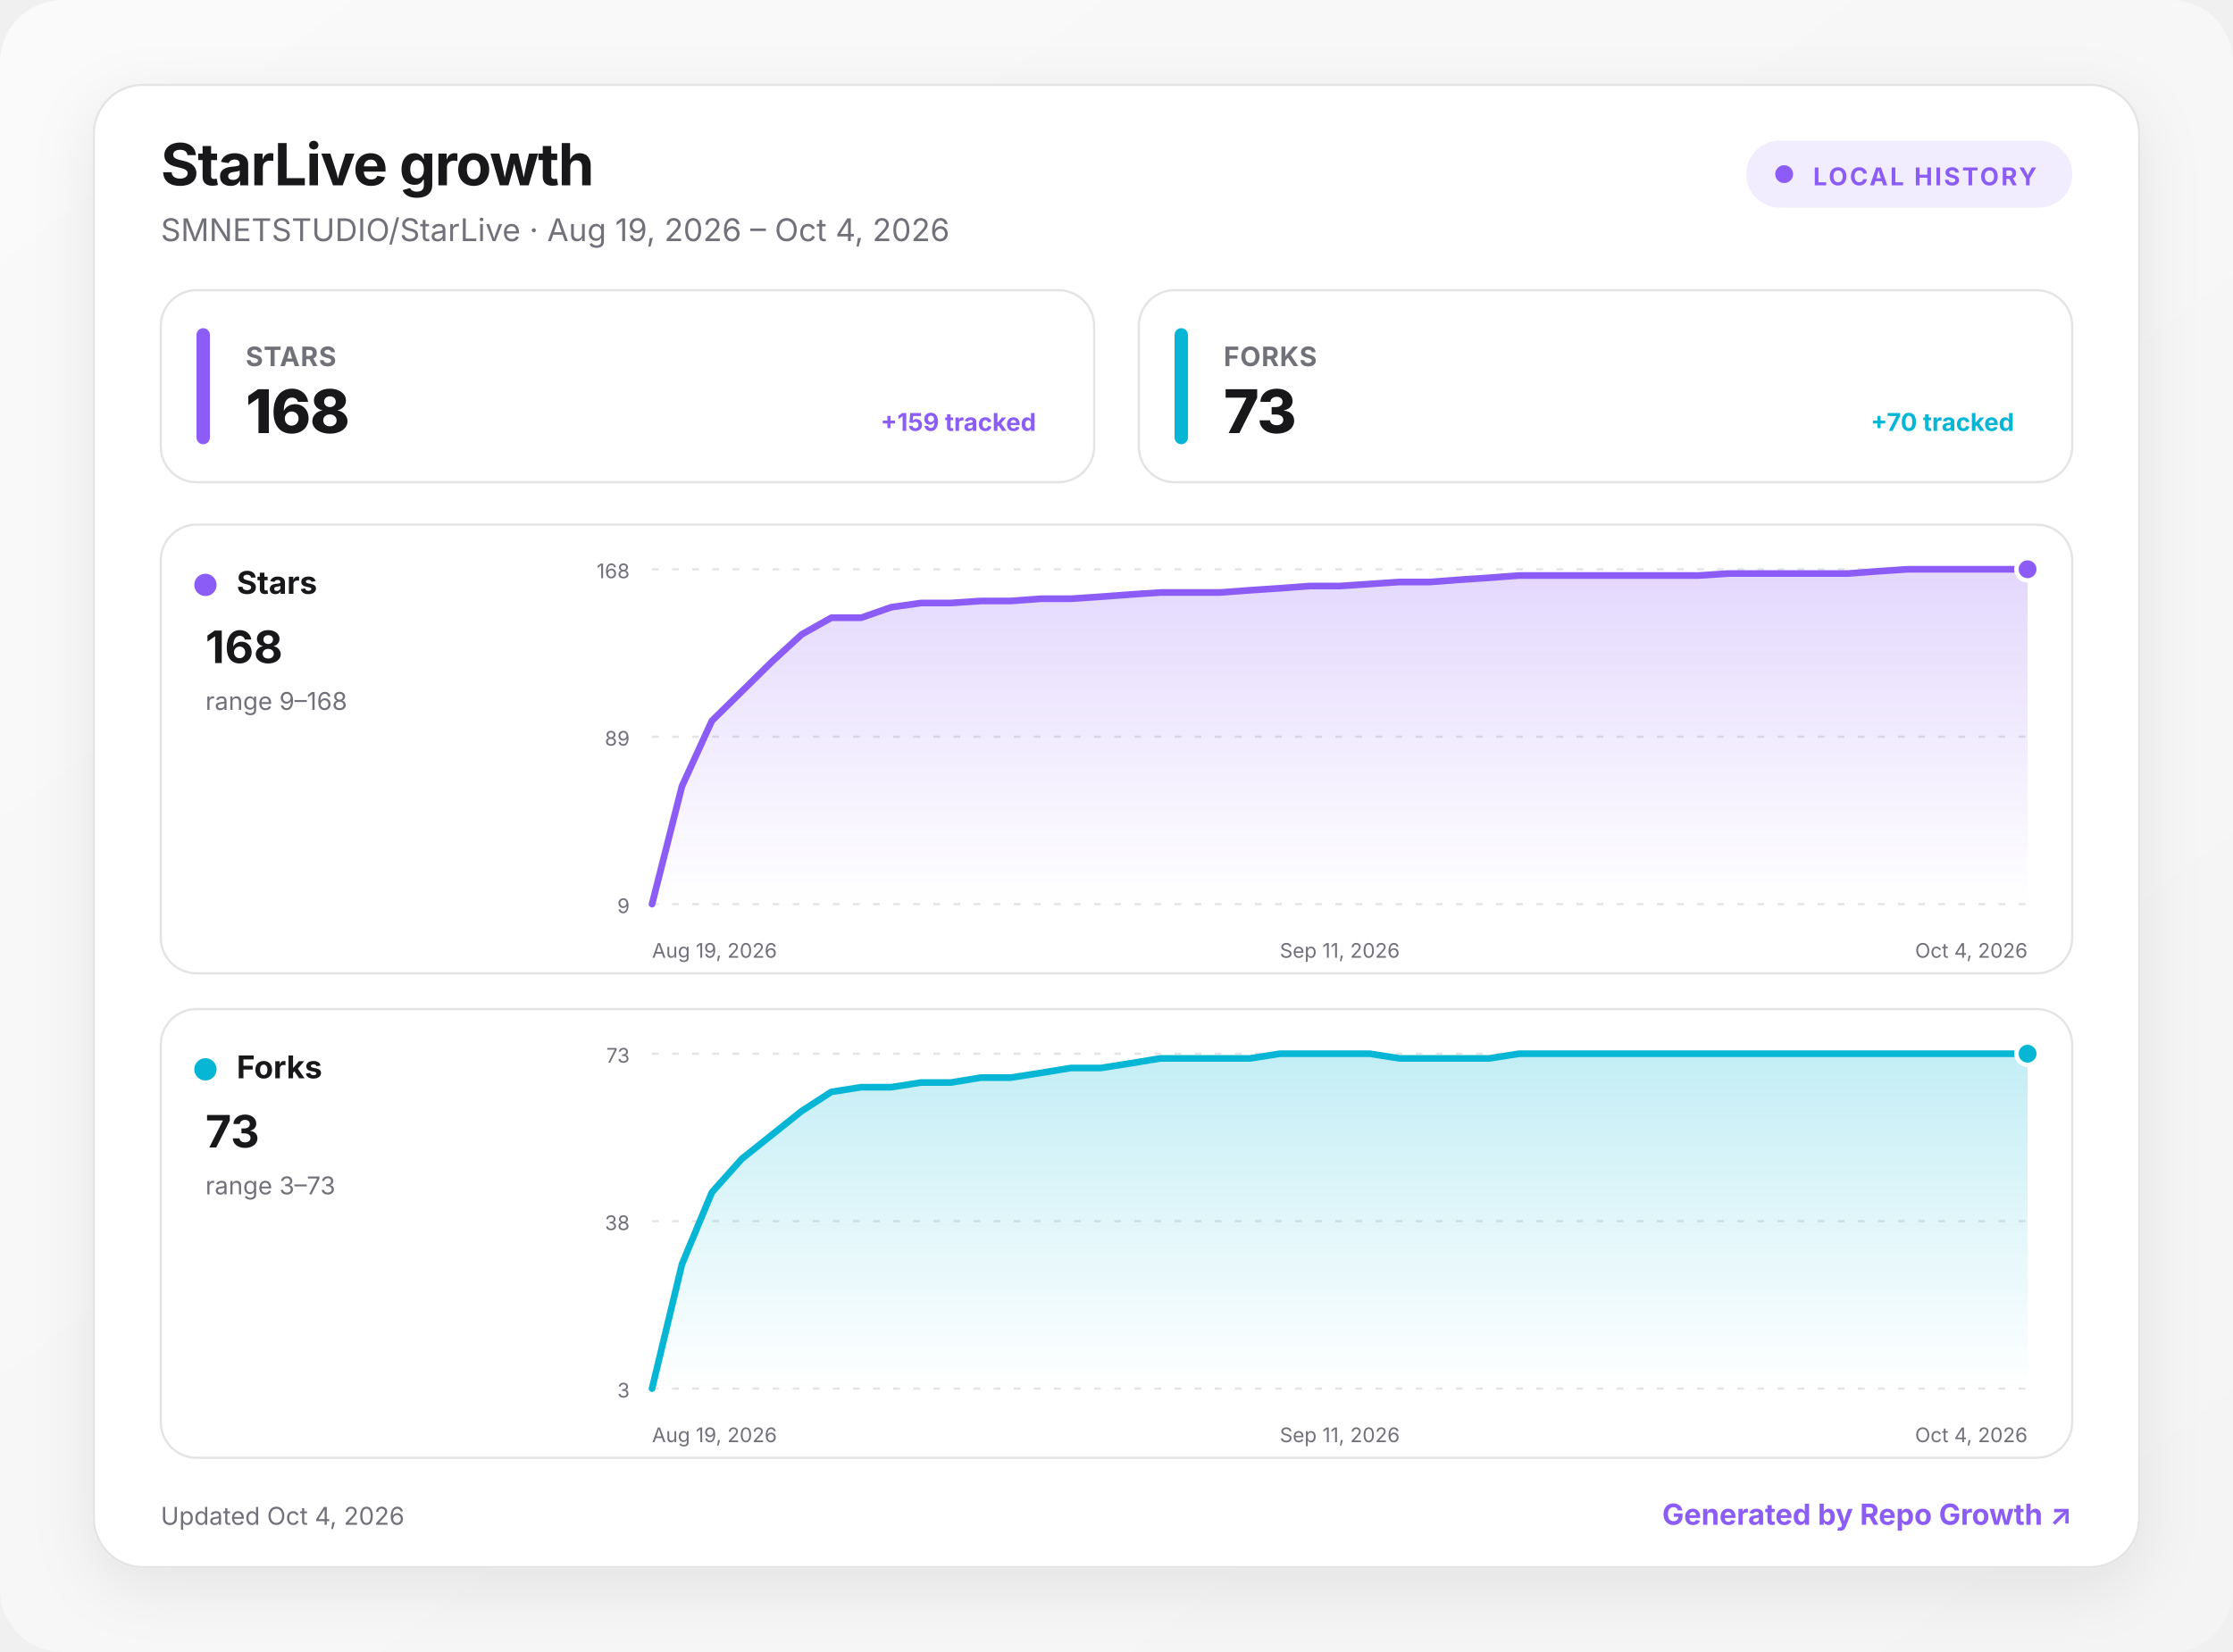
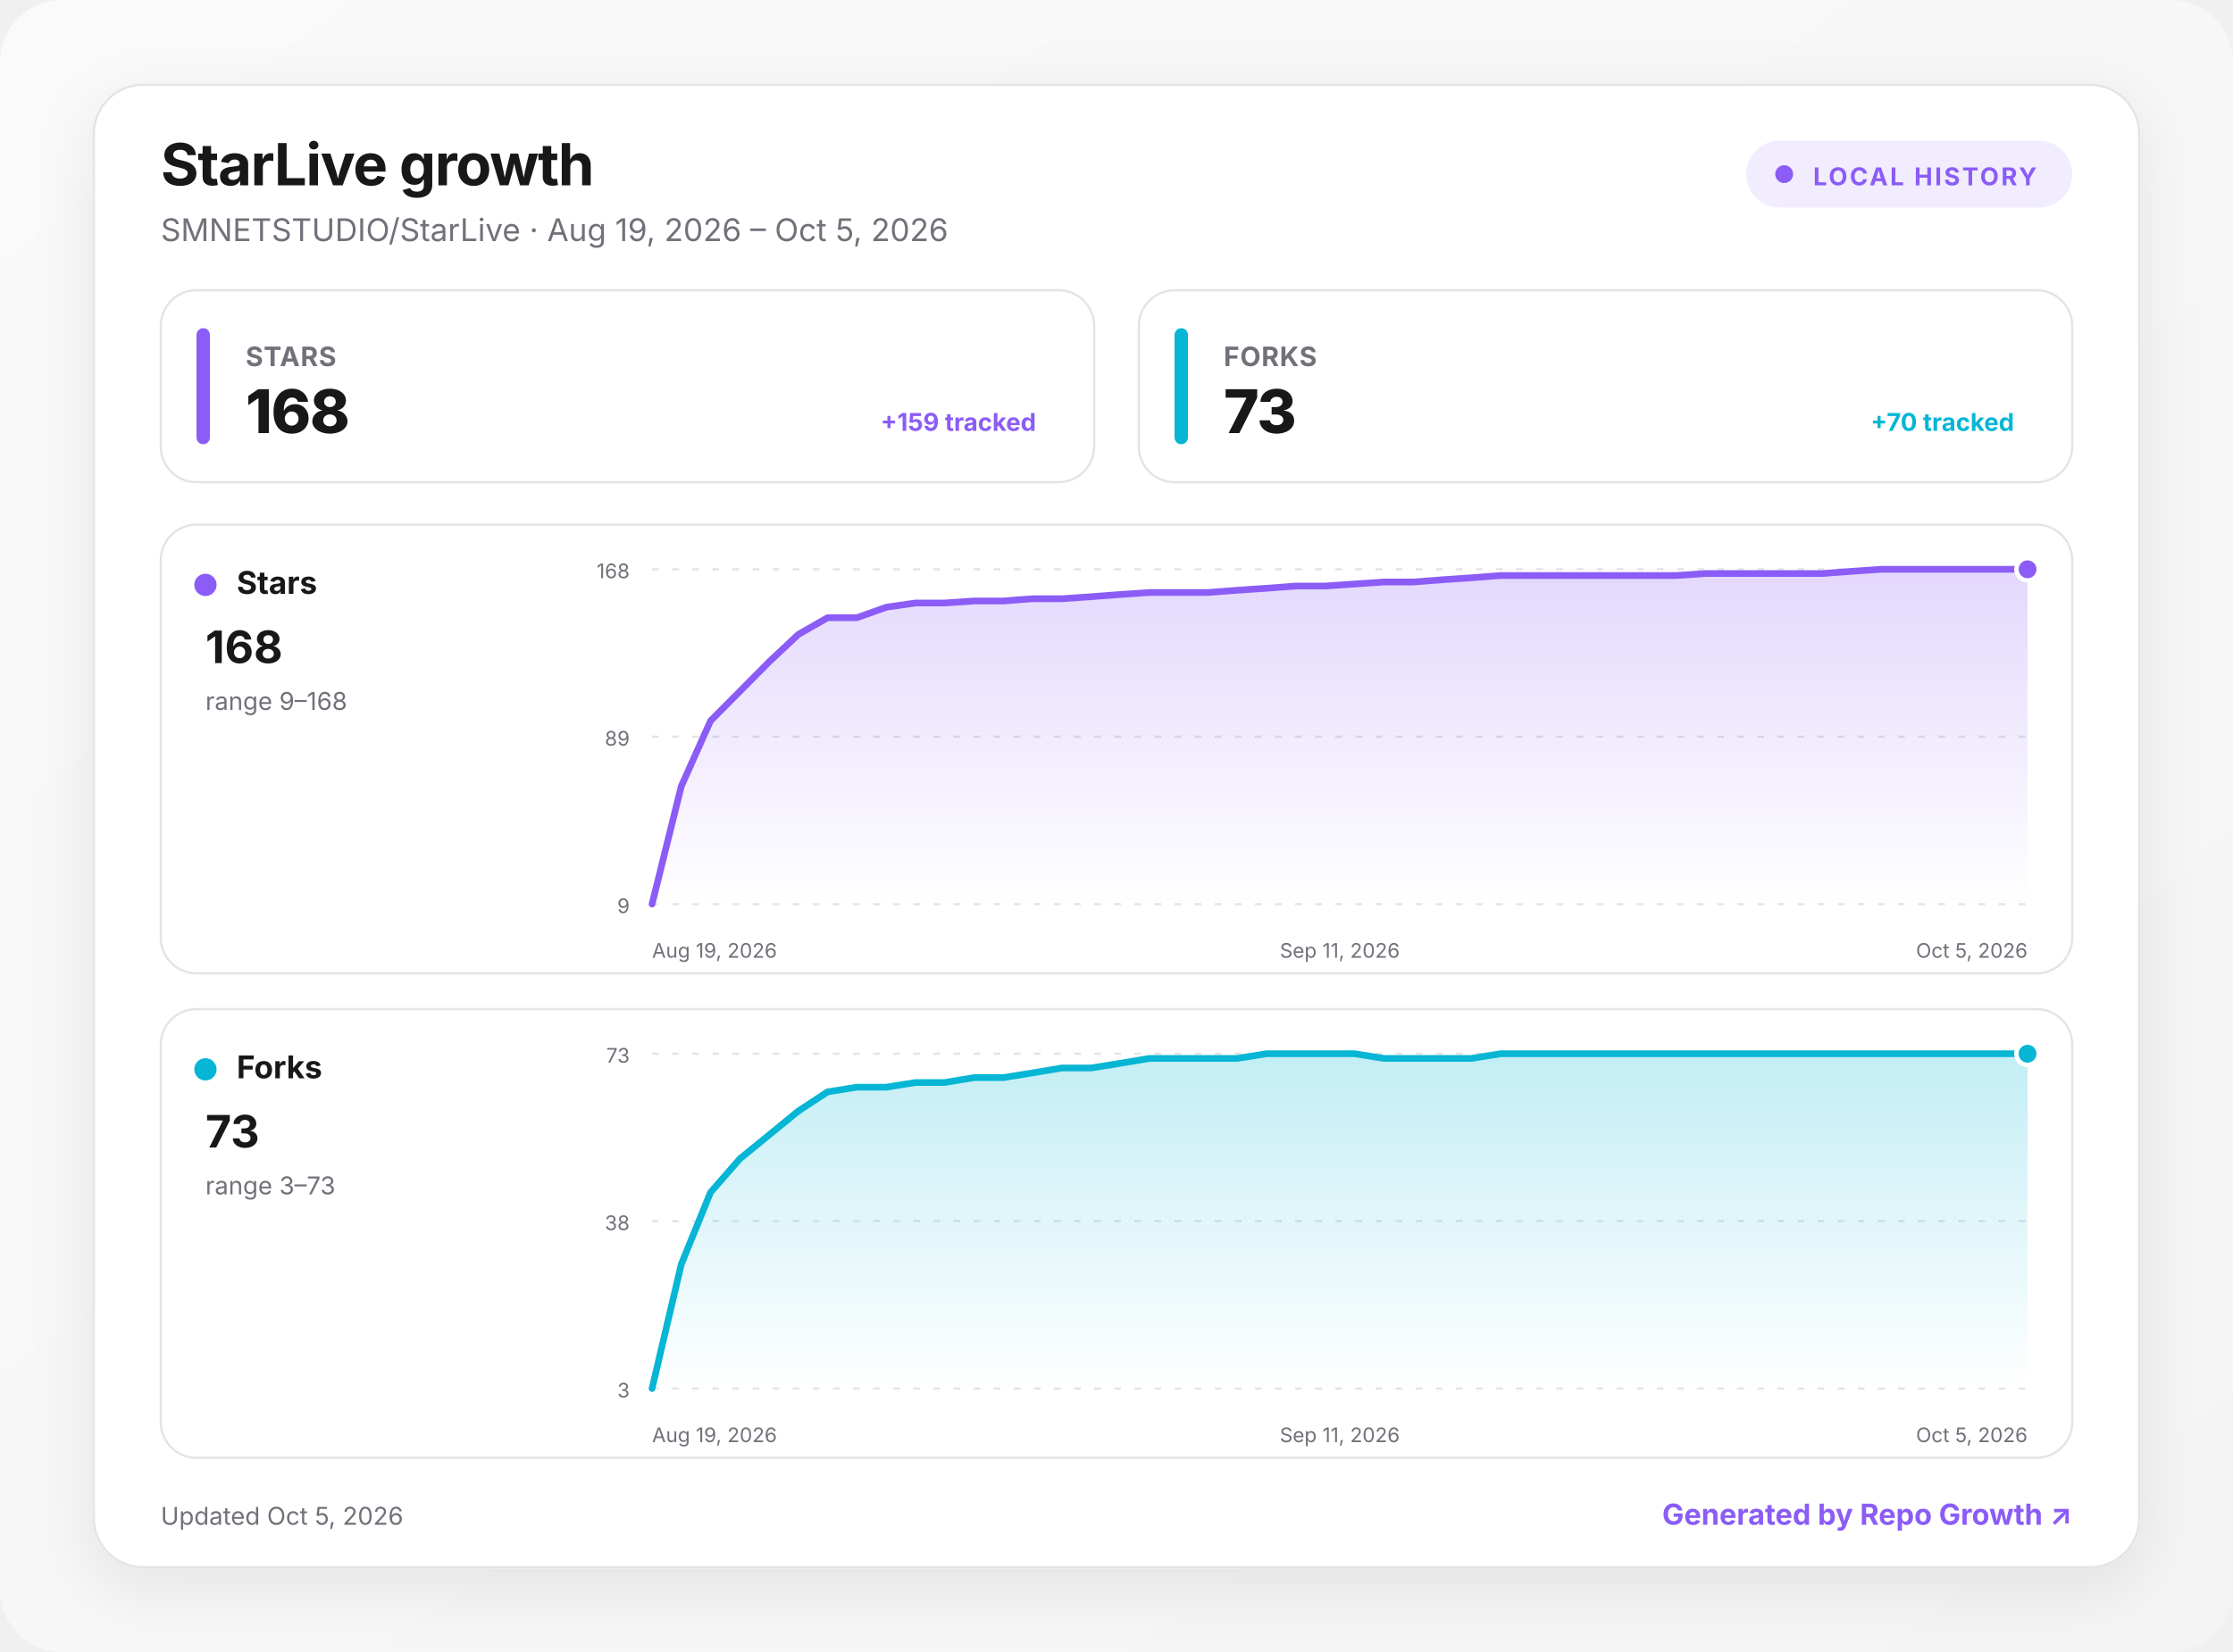
<svg xmlns="http://www.w3.org/2000/svg" width="1000" height="740" viewBox="0 0 1000 740" role="img" aria-labelledby="title desc">
  <defs>
    <linearGradient id="background" x1="0" y1="0" x2="1" y2="1">
      <stop offset="0" stop-color="#fafafa" />
      <stop offset="1" stop-color="#f4f4f5" />
    </linearGradient>
    <linearGradient id="fill-stars" x1="0" y1="0" x2="0" y2="1">
      <stop offset="0" stop-color="#8b5cf6" stop-opacity=".24" />
      <stop offset="1" stop-color="#8b5cf6" stop-opacity="0" />
    </linearGradient>
    <linearGradient id="fill-forks" x1="0" y1="0" x2="0" y2="1">
      <stop offset="0" stop-color="#06b6d4" stop-opacity=".24" />
      <stop offset="1" stop-color="#06b6d4" stop-opacity="0" />
    </linearGradient>
    <filter id="shadow" x="-10%" y="-10%" width="120%" height="130%">
      <feDropShadow dx="0" dy="8" stdDeviation="14" flood-color="#18181b" flood-opacity=".08" />
    </filter>
    <style>
      :root { color-scheme: light dark; }
      .bg { fill: url(#background); }
      .surface { fill: #ffffff; stroke: #e4e4e7; }
      .panel { fill: #ffffff; stroke: #e4e4e7; }
      .primary { fill: #18181b; }
      .secondary { fill: #71717a; }
      .grid { stroke: #e4e4e7; }
      text { font-family: Inter, ui-sans-serif, system-ui, -apple-system, BlinkMacSystemFont, "Segoe UI", sans-serif; }
      @media (prefers-color-scheme: dark) {
        .bg { fill: #09090b; }
        .surface, .panel { fill: #111113; stroke: #27272a; }
        .primary { fill: #fafafa; }
        .secondary { fill: #a1a1aa; }
        .grid { stroke: #27272a; }
      }
    </style>
  </defs>
  <rect class="bg" width="1000" height="740" rx="28" />
  <g transform="translate(42 38)">
    <rect x="0" y="0" width="916" height="664" rx="22" class="surface" filter="url(#shadow)" />
    <text x="30" y="45" class="primary" font-size="26" font-weight="750" letter-spacing="-.5">StarLive growth</text>
-     <text x="30" y="70" class="secondary" font-size="14">SMNETSTUDIO/StarLive · Aug 19, 2026 – Oct 4, 2026</text>
+     <text x="30" y="70" class="secondary" font-size="14">SMNETSTUDIO/StarLive · Aug 19, 2026 – Oct 5, 2026</text>
    <g transform="translate(740 25)">
      <rect width="146" height="30" rx="15" fill="#8b5cf6" fill-opacity=".12" />
      <circle cx="17" cy="15" r="4" fill="#8b5cf6" />
      <text x="30" y="20" fill="#8b5cf6" font-size="11" font-weight="700" letter-spacing="1">LOCAL HISTORY</text>
    </g>
    <g transform="translate(30 92)">
      <rect width="418" height="86" rx="16" class="panel" />
      <rect x="16" y="17" width="6" height="52" rx="3" fill="#8b5cf6" />
      <text x="38" y="34" class="secondary" font-size="12" font-weight="650" letter-spacing=".3">STARS</text>
      <text x="38" y="64" class="primary" font-size="27" font-weight="760" letter-spacing="-.5">168</text>
      <text x="392" y="63" text-anchor="end" fill="#8b5cf6" font-size="11" font-weight="650">+159 tracked</text>
    </g>
    <g transform="translate(468 92)">
      <rect width="418" height="86" rx="16" class="panel" />
      <rect x="16" y="17" width="6" height="52" rx="3" fill="#06b6d4" />
      <text x="38" y="34" class="secondary" font-size="12" font-weight="650" letter-spacing=".3">FORKS</text>
      <text x="38" y="64" class="primary" font-size="27" font-weight="760" letter-spacing="-.5">73</text>
      <text x="392" y="63" text-anchor="end" fill="#06b6d4" font-size="11" font-weight="650">+70 tracked</text>
    </g>
    <g transform="translate(30 197)">
      <rect width="856" height="201" rx="16" class="panel" />
      <circle cx="20" cy="27" r="5" fill="#8b5cf6" />
      <text x="34" y="31" class="primary" font-size="14" font-weight="700">Stars</text>
      <text x="20" y="62" class="primary" font-size="20" font-weight="750">168</text>
      <text x="20" y="83" class="secondary" font-size="11">range 9–168</text>
      <line x1="220" x2="836" y1="20" y2="20" class="grid" stroke-width="1" stroke-dasharray="3 6" />
      <text x="210" y="24" text-anchor="end" class="secondary" font-size="9">168</text>
      <line x1="220" x2="836" y1="95" y2="95" class="grid" stroke-width="1" stroke-dasharray="3 6" />
      <text x="210" y="99" text-anchor="end" class="secondary" font-size="9">89</text>
      <line x1="220" x2="836" y1="170" y2="170" class="grid" stroke-width="1" stroke-dasharray="3 6" />
      <text x="210" y="174" text-anchor="end" class="secondary" font-size="9">9</text>
-       <path d="M220 170 L233.4 117.2 L246.8 87.9 L260.2 74.7 L273.6 61.5 L287 49.2 L300.3 41.7 L313.7 41.7 L327.1 37 L340.5 35.1 L353.9 35.1 L367.3 34.2 L380.7 34.2 L394.1 33.2 L407.5 33.2 L420.9 32.3 L434.3 31.3 L447.7 30.4 L461 30.4 L474.4 30.4 L487.8 29.4 L501.2 28.5 L514.6 27.5 L528 27.5 L541.4 26.6 L554.8 25.7 L568.2 25.7 L581.6 24.7 L595 23.8 L608.3 22.8 L621.7 22.8 L635.1 22.8 L648.5 22.8 L661.9 22.8 L675.3 22.8 L688.7 22.8 L702.1 21.9 L715.5 21.9 L728.9 21.9 L742.3 21.9 L755.7 21.9 L769 20.9 L782.4 20 L795.8 20 L809.2 20 L822.6 20 L836 20 L836 170 L220 170 Z" fill="url(#fill-stars)" />
-       <path d="M220 170 L233.4 117.2 L246.8 87.9 L260.2 74.7 L273.6 61.5 L287 49.2 L300.3 41.7 L313.7 41.7 L327.1 37 L340.5 35.1 L353.9 35.1 L367.3 34.2 L380.7 34.2 L394.1 33.2 L407.5 33.2 L420.9 32.3 L434.3 31.3 L447.7 30.4 L461 30.4 L474.4 30.4 L487.8 29.4 L501.2 28.5 L514.6 27.5 L528 27.5 L541.4 26.6 L554.8 25.7 L568.2 25.7 L581.6 24.7 L595 23.8 L608.3 22.8 L621.7 22.8 L635.1 22.8 L648.5 22.8 L661.9 22.8 L675.3 22.8 L688.7 22.8 L702.1 21.9 L715.5 21.9 L728.9 21.9 L742.3 21.9 L755.7 21.9 L769 20.9 L782.4 20 L795.8 20 L809.2 20 L822.6 20 L836 20" fill="none" stroke="#8b5cf6" stroke-width="3" stroke-linecap="round" stroke-linejoin="round" />
+       <path d="M220 170 L233.1 117.2 L246.2 87.9 L259.3 74.7 L272.4 61.5 L285.5 49.2 L298.6 41.7 L311.7 41.7 L324.9 37 L338 35.1 L351.1 35.1 L364.2 34.2 L377.3 34.2 L390.4 33.2 L403.5 33.2 L416.6 32.3 L429.7 31.3 L442.8 30.4 L455.9 30.4 L469 30.4 L482.1 29.4 L495.2 28.5 L508.3 27.5 L521.4 27.5 L534.6 26.6 L547.7 25.7 L560.8 25.7 L573.9 24.7 L587 23.8 L600.1 22.8 L613.2 22.8 L626.3 22.8 L639.4 22.8 L652.5 22.8 L665.6 22.8 L678.7 22.8 L691.8 21.9 L704.9 21.9 L718 21.9 L731.1 21.9 L744.3 21.9 L757.4 20.9 L770.5 20 L783.6 20 L796.7 20 L809.8 20 L822.9 20 L836 20 L836 170 L220 170 Z" fill="url(#fill-stars)" />
+       <path d="M220 170 L233.1 117.2 L246.2 87.9 L259.3 74.7 L272.4 61.5 L285.5 49.2 L298.6 41.7 L311.7 41.7 L324.9 37 L338 35.1 L351.1 35.1 L364.2 34.2 L377.3 34.2 L390.4 33.2 L403.5 33.2 L416.6 32.3 L429.7 31.3 L442.8 30.4 L455.9 30.4 L469 30.4 L482.1 29.4 L495.2 28.5 L508.3 27.5 L521.4 27.5 L534.6 26.6 L547.7 25.7 L560.8 25.7 L573.9 24.7 L587 23.8 L600.1 22.8 L613.2 22.8 L626.3 22.8 L639.4 22.8 L652.5 22.8 L665.6 22.8 L678.7 22.8 L691.8 21.9 L704.9 21.9 L718 21.9 L731.1 21.9 L744.3 21.9 L757.4 20.9 L770.5 20 L783.6 20 L796.7 20 L809.8 20 L822.9 20 L836 20" fill="none" stroke="#8b5cf6" stroke-width="3" stroke-linecap="round" stroke-linejoin="round" />
      <circle cx="836" cy="20" r="5" fill="#8b5cf6" stroke="#fff" stroke-width="2" />
      <text x="220" y="194" text-anchor="start" class="secondary" font-size="9">Aug 19, 2026</text>
      <text x="528" y="194" text-anchor="middle" class="secondary" font-size="9">Sep 11, 2026</text>
-       <text x="836" y="194" text-anchor="end" class="secondary" font-size="9">Oct 4, 2026</text>
+       <text x="836" y="194" text-anchor="end" class="secondary" font-size="9">Oct 5, 2026</text>
    </g>
    <g transform="translate(30 414)">
      <rect width="856" height="201" rx="16" class="panel" />
      <circle cx="20" cy="27" r="5" fill="#06b6d4" />
      <text x="34" y="31" class="primary" font-size="14" font-weight="700">Forks</text>
      <text x="20" y="62" class="primary" font-size="20" font-weight="750">73</text>
      <text x="20" y="83" class="secondary" font-size="11">range 3–73</text>
      <line x1="220" x2="836" y1="20" y2="20" class="grid" stroke-width="1" stroke-dasharray="3 6" />
      <text x="210" y="24" text-anchor="end" class="secondary" font-size="9">73</text>
      <line x1="220" x2="836" y1="95" y2="95" class="grid" stroke-width="1" stroke-dasharray="3 6" />
      <text x="210" y="99" text-anchor="end" class="secondary" font-size="9">38</text>
      <line x1="220" x2="836" y1="170" y2="170" class="grid" stroke-width="1" stroke-dasharray="3 6" />
      <text x="210" y="174" text-anchor="end" class="secondary" font-size="9">3</text>
-       <path d="M220 170 L233.4 114.3 L246.8 82.1 L260.2 67.1 L273.6 56.4 L287 45.7 L300.3 37.1 L313.7 35 L327.1 35 L340.5 32.9 L353.9 32.9 L367.3 30.7 L380.7 30.7 L394.1 28.6 L407.5 26.4 L420.9 26.4 L434.3 24.3 L447.7 22.1 L461 22.1 L474.4 22.1 L487.8 22.1 L501.2 20 L514.6 20 L528 20 L541.4 20 L554.8 22.1 L568.2 22.1 L581.6 22.1 L595 22.1 L608.3 20 L621.7 20 L635.1 20 L648.5 20 L661.9 20 L675.3 20 L688.7 20 L702.1 20 L715.5 20 L728.9 20 L742.3 20 L755.7 20 L769 20 L782.4 20 L795.8 20 L809.2 20 L822.6 20 L836 20 L836 170 L220 170 Z" fill="url(#fill-forks)" />
-       <path d="M220 170 L233.4 114.3 L246.8 82.1 L260.2 67.1 L273.6 56.4 L287 45.7 L300.3 37.1 L313.7 35 L327.1 35 L340.5 32.9 L353.9 32.9 L367.3 30.7 L380.7 30.7 L394.1 28.6 L407.5 26.4 L420.9 26.4 L434.3 24.3 L447.7 22.1 L461 22.1 L474.4 22.1 L487.8 22.1 L501.2 20 L514.6 20 L528 20 L541.4 20 L554.8 22.1 L568.2 22.1 L581.6 22.1 L595 22.1 L608.3 20 L621.7 20 L635.1 20 L648.5 20 L661.9 20 L675.3 20 L688.7 20 L702.1 20 L715.5 20 L728.9 20 L742.3 20 L755.7 20 L769 20 L782.4 20 L795.8 20 L809.2 20 L822.6 20 L836 20" fill="none" stroke="#06b6d4" stroke-width="3" stroke-linecap="round" stroke-linejoin="round" />
+       <path d="M220 170 L233.1 114.3 L246.2 82.1 L259.3 67.1 L272.4 56.4 L285.5 45.7 L298.6 37.1 L311.7 35 L324.9 35 L338 32.9 L351.1 32.9 L364.2 30.7 L377.3 30.7 L390.4 28.6 L403.5 26.4 L416.6 26.4 L429.7 24.3 L442.8 22.1 L455.9 22.1 L469 22.1 L482.1 22.1 L495.2 20 L508.3 20 L521.4 20 L534.6 20 L547.7 22.1 L560.8 22.1 L573.9 22.1 L587 22.1 L600.1 20 L613.2 20 L626.3 20 L639.4 20 L652.5 20 L665.6 20 L678.7 20 L691.8 20 L704.9 20 L718 20 L731.1 20 L744.3 20 L757.4 20 L770.5 20 L783.6 20 L796.7 20 L809.8 20 L822.9 20 L836 20 L836 170 L220 170 Z" fill="url(#fill-forks)" />
+       <path d="M220 170 L233.1 114.3 L246.2 82.1 L259.3 67.1 L272.4 56.4 L285.5 45.7 L298.6 37.1 L311.7 35 L324.9 35 L338 32.9 L351.1 32.9 L364.2 30.7 L377.3 30.7 L390.4 28.6 L403.5 26.4 L416.6 26.4 L429.7 24.3 L442.8 22.1 L455.9 22.1 L469 22.1 L482.1 22.1 L495.2 20 L508.3 20 L521.4 20 L534.6 20 L547.7 22.1 L560.8 22.1 L573.9 22.1 L587 22.1 L600.1 20 L613.2 20 L626.3 20 L639.4 20 L652.5 20 L665.6 20 L678.7 20 L691.8 20 L704.9 20 L718 20 L731.1 20 L744.3 20 L757.4 20 L770.5 20 L783.6 20 L796.7 20 L809.8 20 L822.9 20 L836 20" fill="none" stroke="#06b6d4" stroke-width="3" stroke-linecap="round" stroke-linejoin="round" />
      <circle cx="836" cy="20" r="5" fill="#06b6d4" stroke="#fff" stroke-width="2" />
      <text x="220" y="194" text-anchor="start" class="secondary" font-size="9">Aug 19, 2026</text>
      <text x="528" y="194" text-anchor="middle" class="secondary" font-size="9">Sep 11, 2026</text>
-       <text x="836" y="194" text-anchor="end" class="secondary" font-size="9">Oct 4, 2026</text>
+       <text x="836" y="194" text-anchor="end" class="secondary" font-size="9">Oct 5, 2026</text>
    </g>
-     <text x="30" y="645" class="secondary" font-size="11">Updated Oct 4, 2026</text>
+     <text x="30" y="645" class="secondary" font-size="11">Updated Oct 5, 2026</text>
    <a href="https://github.com/MacRimi/repo-growth" target="_blank" aria-label="Open the Repo Growth project">
      <text x="886" y="645" fill="#8b5cf6" text-anchor="end" font-size="13" font-weight="700">Generated by Repo Growth ↗</text>
    </a>
  </g>
</svg>
